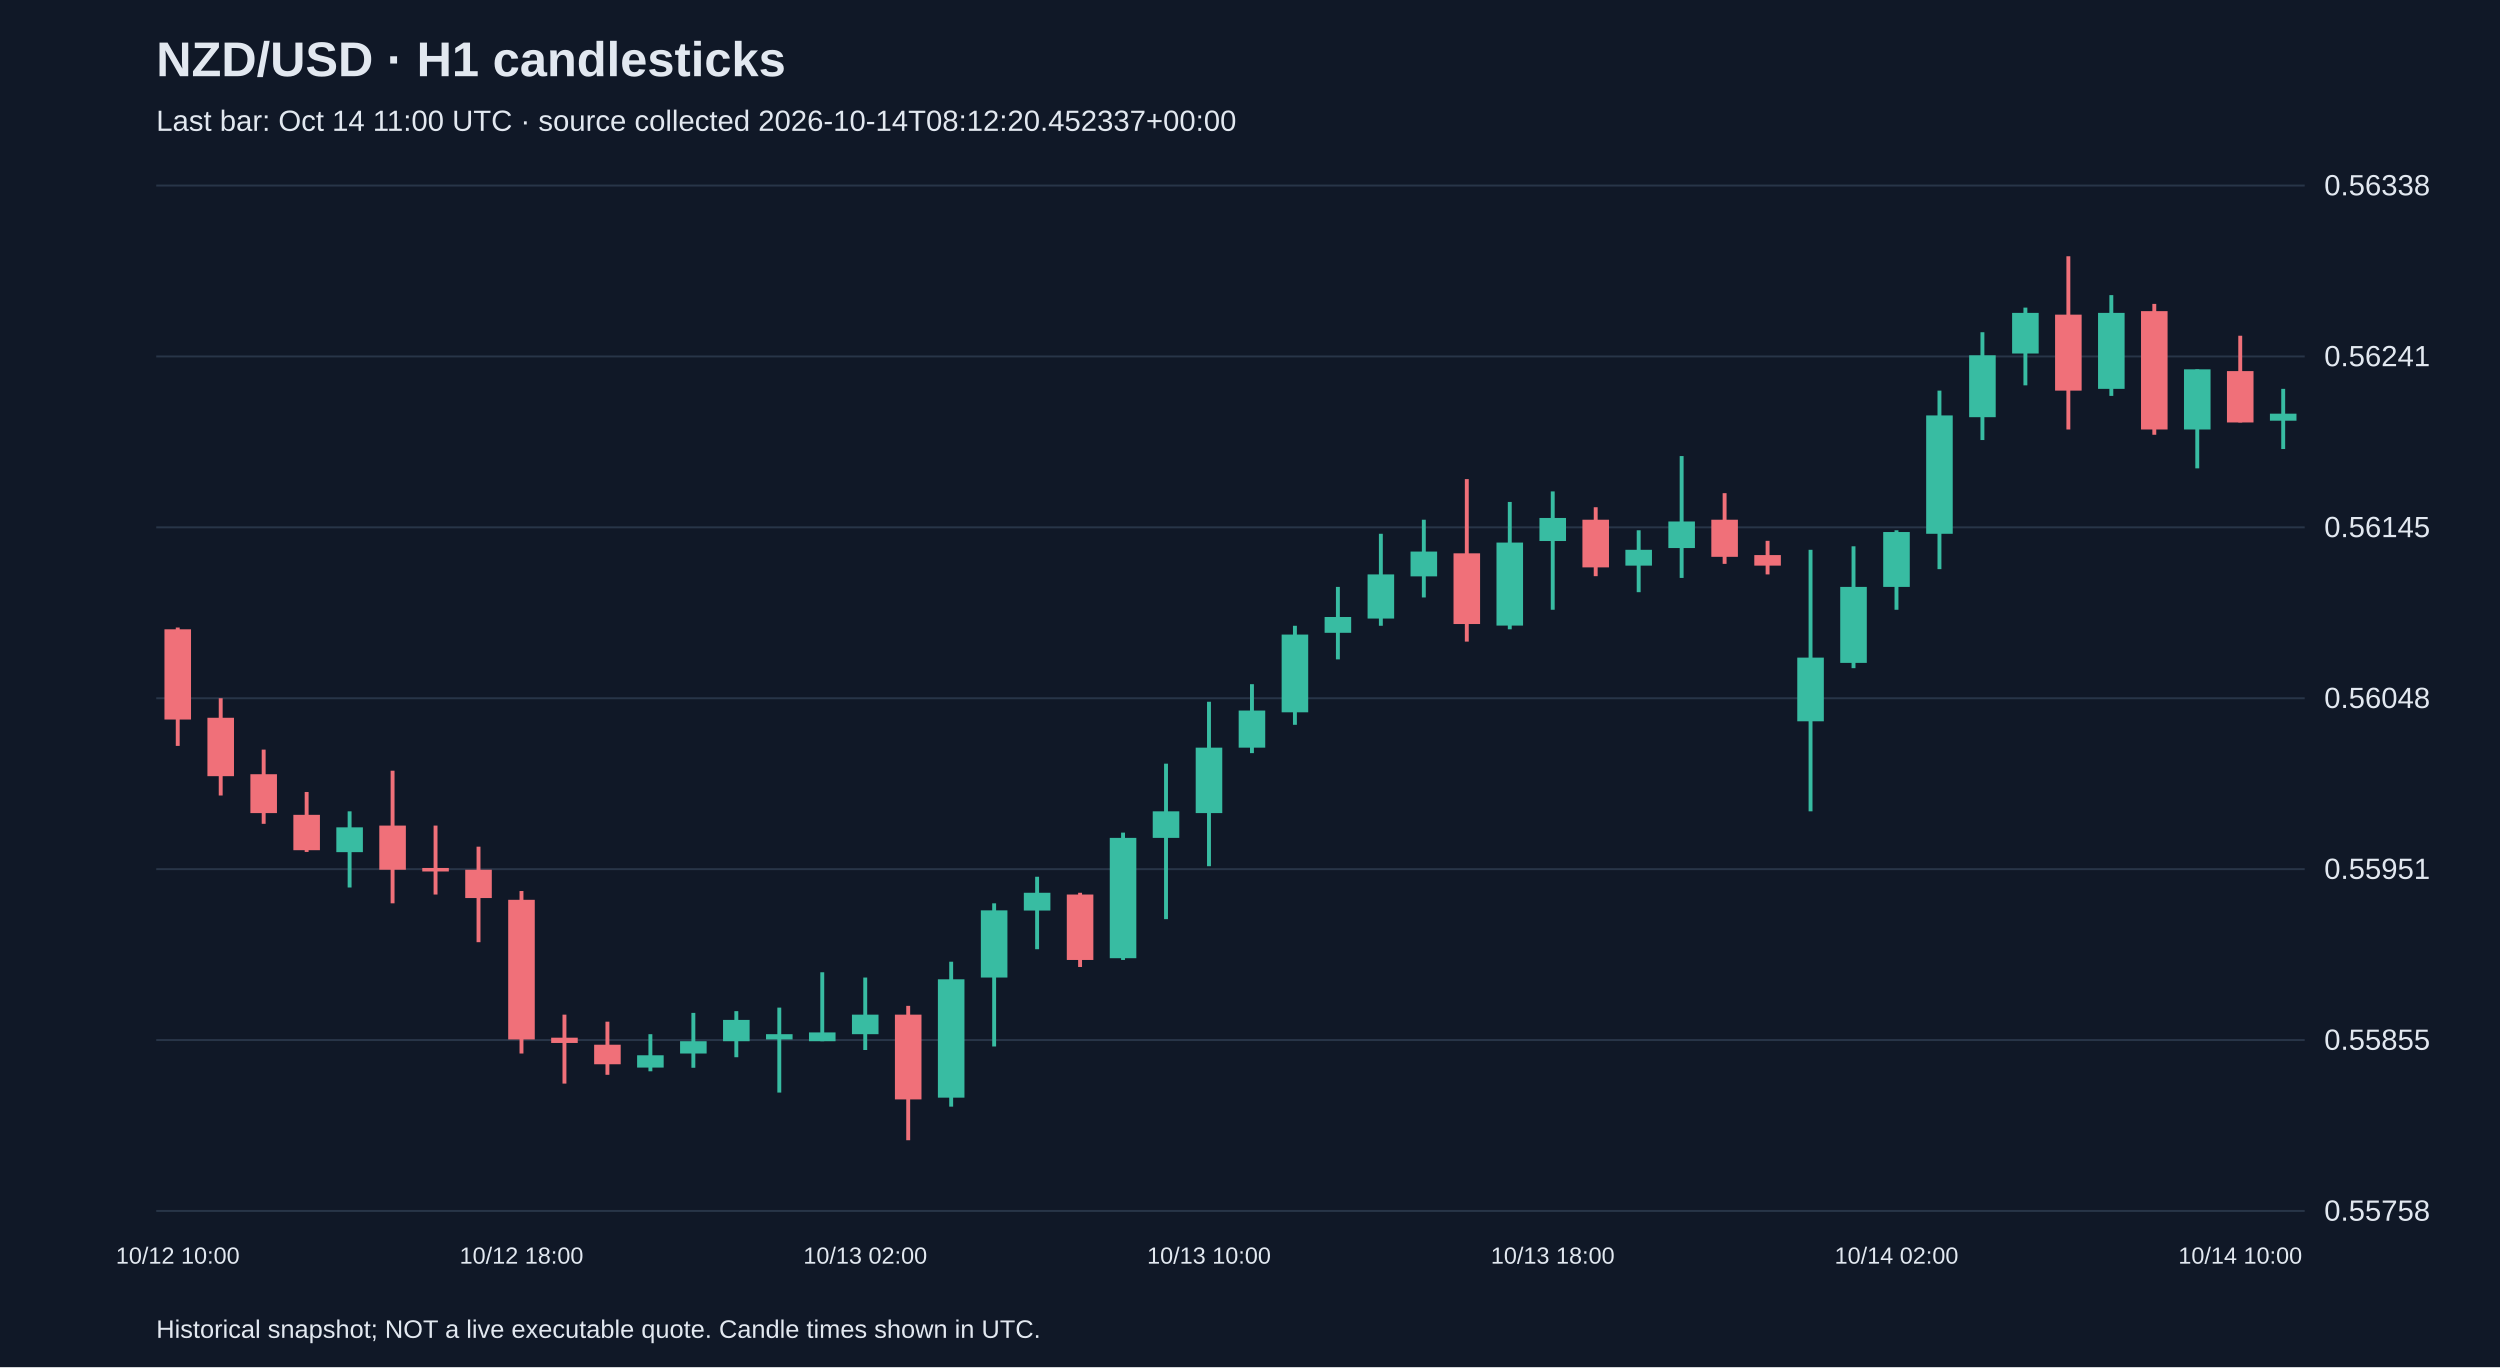
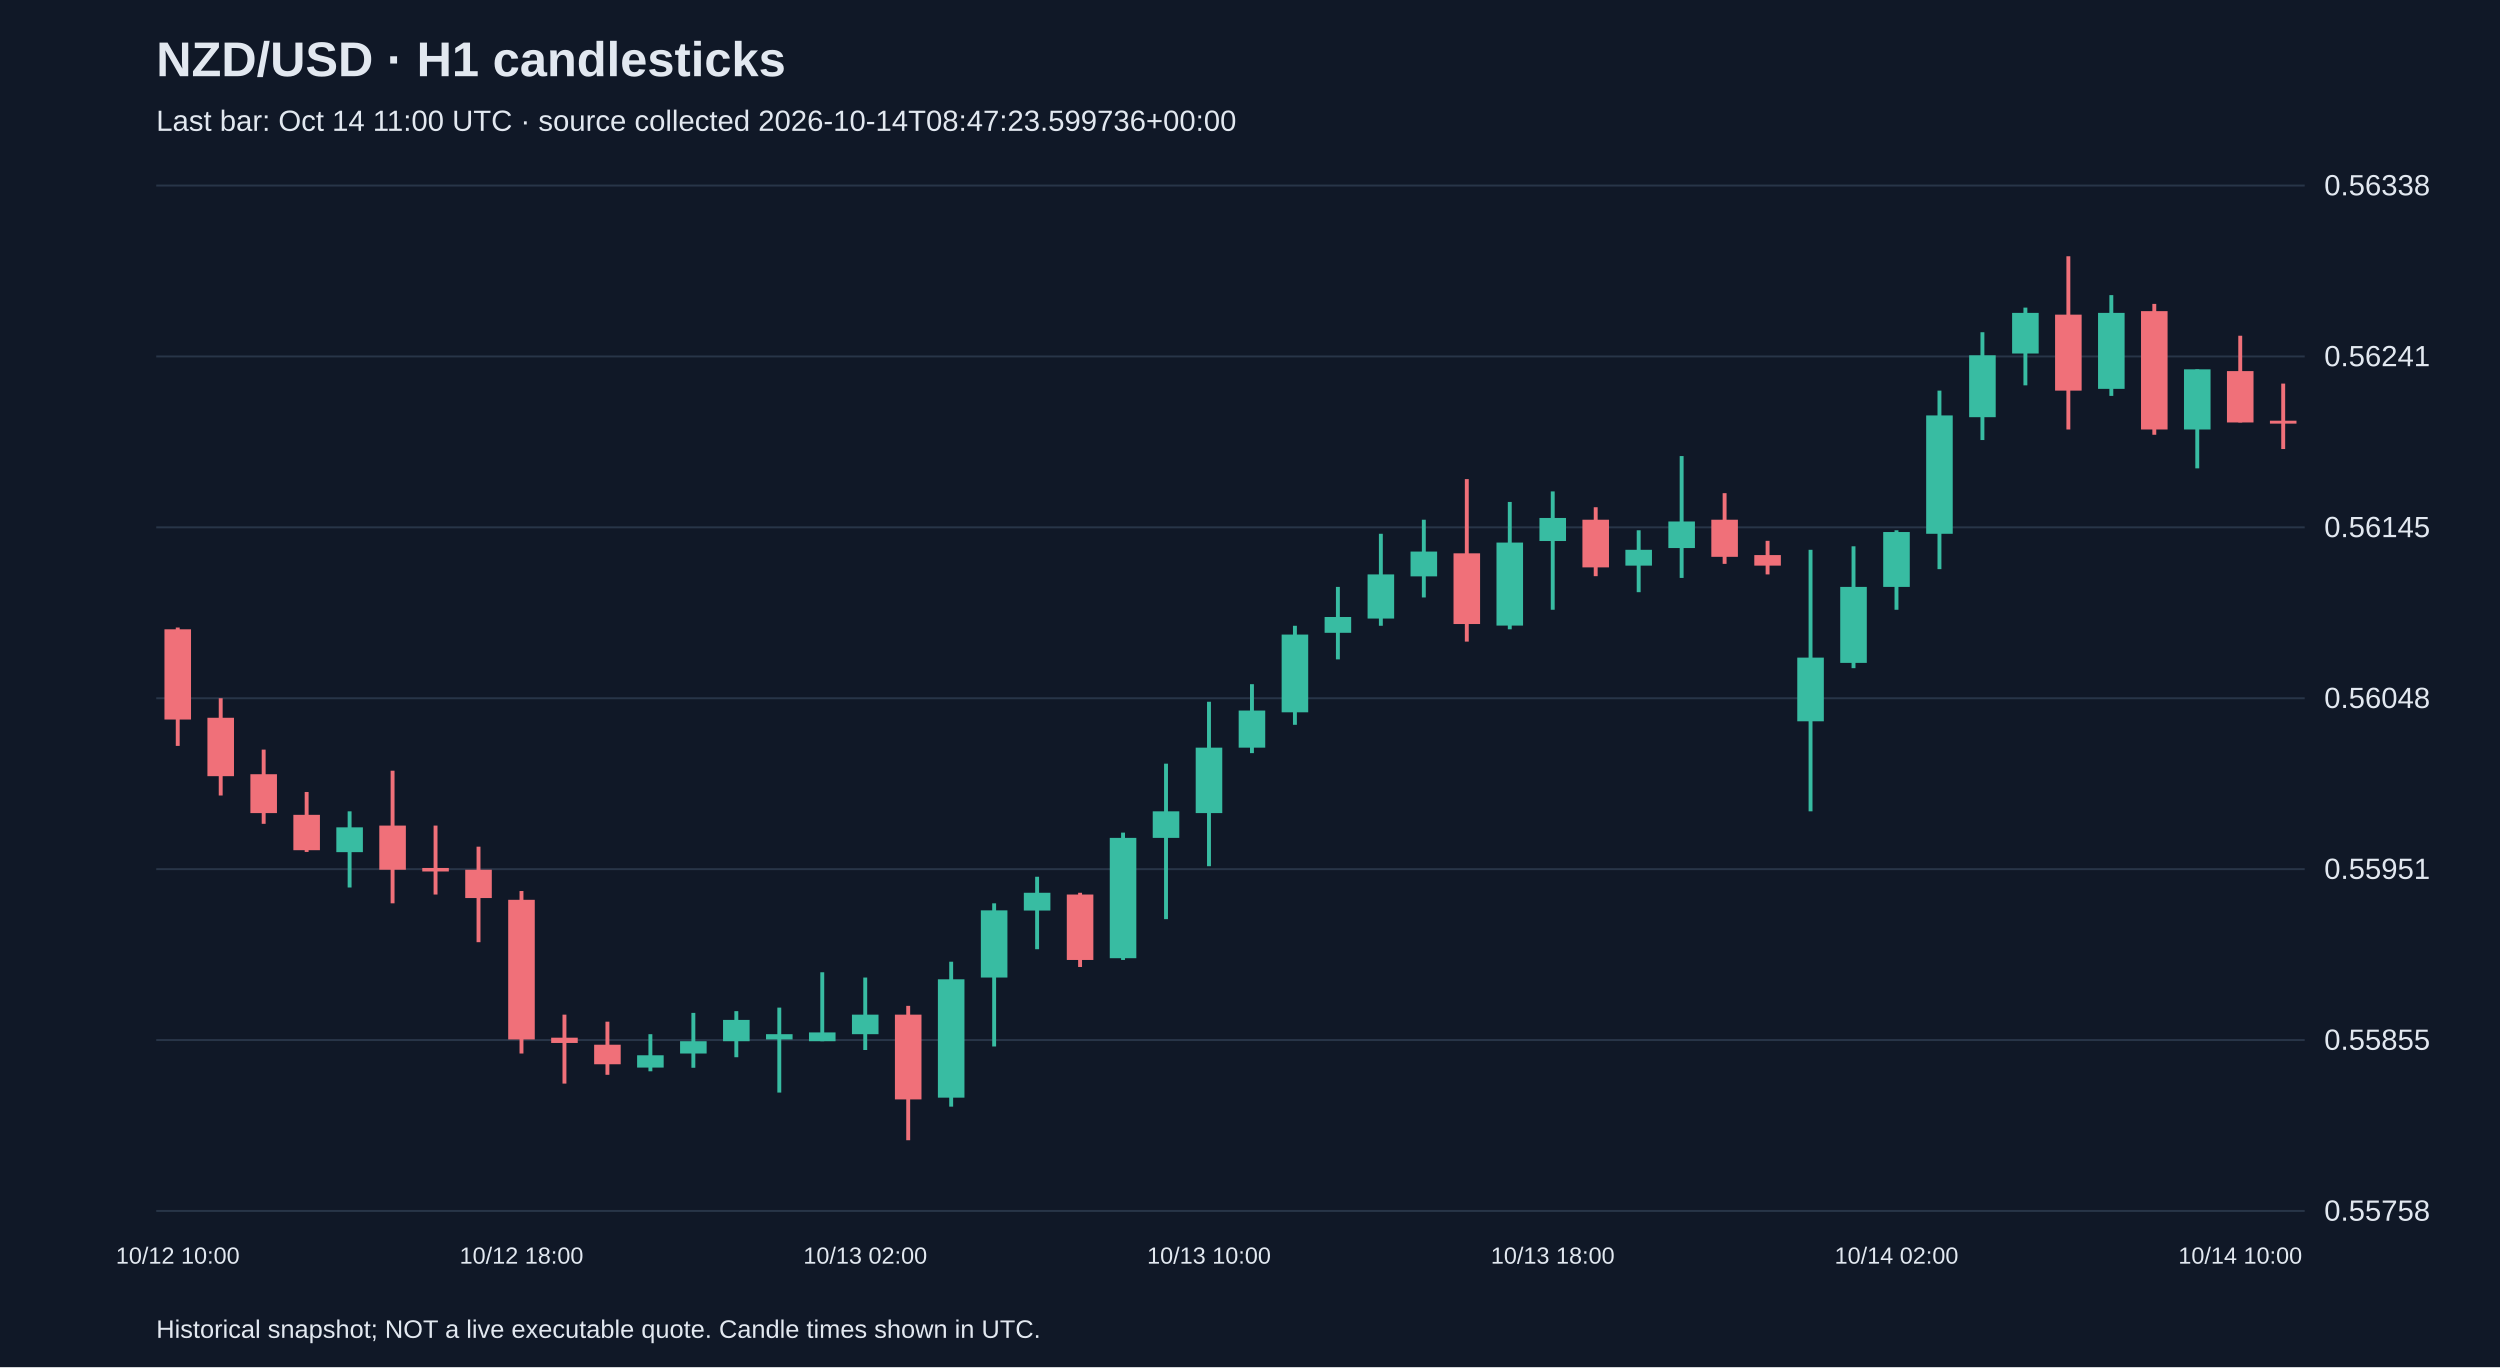
<svg xmlns="http://www.w3.org/2000/svg" viewBox="0 0 1280 700">
  <rect width="100%" height="100%" fill="#101827" />
  <style>text{font-family:Arial,sans-serif;fill:#e2e8f0}</style>
  <text x="80" y="39" font-size="25" font-weight="bold">NZD/USD · H1 candlesticks</text>
-   <text x="80" y="67" font-size="15" fill="#a6b1c5">Last bar: Oct 14 11:00 UTC · source collected 2026-10-14T08:12:20.452337+00:00</text>
+   <text x="80" y="67" font-size="15" fill="#a6b1c5">Last bar: Oct 14 11:00 UTC · source collected 2026-10-14T08:47:23.599736+00:00</text>
  <line x1="80" y1="620.0" x2="1180" y2="620.0" stroke="#283548" />
  <text x="1190" y="625.0" font-size="15">0.55758</text>
  <line x1="80" y1="532.5" x2="1180" y2="532.5" stroke="#283548" />
  <text x="1190" y="537.5" font-size="15">0.55855</text>
  <line x1="80" y1="445.0" x2="1180" y2="445.0" stroke="#283548" />
  <text x="1190" y="450.0" font-size="15">0.55951</text>
  <line x1="80" y1="357.5" x2="1180" y2="357.5" stroke="#283548" />
  <text x="1190" y="362.5" font-size="15">0.56048</text>
  <line x1="80" y1="270.0" x2="1180" y2="270.0" stroke="#283548" />
  <text x="1190" y="275.0" font-size="15">0.56145</text>
  <line x1="80" y1="182.5" x2="1180" y2="182.5" stroke="#283548" />
  <text x="1190" y="187.5" font-size="15">0.56241</text>
  <line x1="80" y1="95.0" x2="1180" y2="95.0" stroke="#283548" />
  <text x="1190" y="100.0" font-size="15">0.56338</text>
  <line x1="91.0" y1="321.3" x2="91.0" y2="381.9" stroke="#f07079" stroke-width="2" />
  <rect x="84.2" y="322.2" width="13.6" height="46.2" fill="#f07079" />
  <text x="91.0" y="647" text-anchor="middle" font-size="12">10/12 10:00</text>
  <line x1="113.0" y1="357.5" x2="113.0" y2="407.3" stroke="#f07079" stroke-width="2" />
  <rect x="106.2" y="367.5" width="13.6" height="29.9" fill="#f07079" />
  <line x1="135.0" y1="383.8" x2="135.0" y2="421.8" stroke="#f07079" stroke-width="2" />
  <rect x="128.2" y="396.4" width="13.6" height="19.9" fill="#f07079" />
  <line x1="157.0" y1="405.5" x2="157.0" y2="436.2" stroke="#f07079" stroke-width="2" />
  <rect x="150.2" y="417.2" width="13.6" height="18.1" fill="#f07079" />
  <line x1="179.0" y1="415.4" x2="179.0" y2="454.4" stroke="#38bca2" stroke-width="2" />
  <rect x="172.2" y="423.6" width="13.6" height="12.7" fill="#38bca2" />
  <line x1="201.0" y1="394.6" x2="201.0" y2="462.5" stroke="#f07079" stroke-width="2" />
  <rect x="194.2" y="422.7" width="13.6" height="22.6" fill="#f07079" />
  <line x1="223.0" y1="422.7" x2="223.0" y2="458.0" stroke="#f07079" stroke-width="2" />
  <rect x="216.2" y="444.4" width="13.6" height="1.8" fill="#f07079" />
  <line x1="245.0" y1="433.5" x2="245.0" y2="482.4" stroke="#f07079" stroke-width="2" />
  <rect x="238.2" y="445.3" width="13.6" height="14.5" fill="#f07079" />
  <line x1="267.0" y1="456.2" x2="267.0" y2="539.4" stroke="#f07079" stroke-width="2" />
  <rect x="260.2" y="460.7" width="13.6" height="71.5" fill="#f07079" />
  <text x="267.0" y="647" text-anchor="middle" font-size="12">10/12 18:00</text>
  <line x1="289.0" y1="519.5" x2="289.0" y2="554.8" stroke="#f07079" stroke-width="2" />
  <rect x="282.2" y="531.3" width="13.6" height="2.7" fill="#f07079" />
  <line x1="311.0" y1="523.1" x2="311.0" y2="550.3" stroke="#f07079" stroke-width="2" />
  <rect x="304.2" y="534.9" width="13.6" height="10.0" fill="#f07079" />
  <line x1="333.0" y1="529.5" x2="333.0" y2="548.5" stroke="#38bca2" stroke-width="2" />
  <rect x="326.2" y="540.3" width="13.6" height="6.3" fill="#38bca2" />
  <line x1="355.0" y1="518.6" x2="355.0" y2="546.7" stroke="#38bca2" stroke-width="2" />
  <rect x="348.2" y="533.1" width="13.6" height="6.3" fill="#38bca2" />
  <line x1="377.0" y1="517.7" x2="377.0" y2="541.3" stroke="#38bca2" stroke-width="2" />
  <rect x="370.2" y="522.2" width="13.6" height="10.9" fill="#38bca2" />
  <line x1="399.0" y1="515.9" x2="399.0" y2="559.4" stroke="#38bca2" stroke-width="2" />
  <rect x="392.2" y="529.5" width="13.6" height="2.7" fill="#38bca2" />
  <line x1="421.0" y1="497.8" x2="421.0" y2="533.1" stroke="#38bca2" stroke-width="2" />
  <rect x="414.2" y="528.6" width="13.6" height="4.5" fill="#38bca2" />
  <line x1="443.0" y1="500.5" x2="443.0" y2="537.6" stroke="#38bca2" stroke-width="2" />
  <rect x="436.2" y="519.5" width="13.6" height="10.0" fill="#38bca2" />
  <text x="443.0" y="647" text-anchor="middle" font-size="12">10/13 02:00</text>
  <line x1="465.0" y1="515.0" x2="465.0" y2="583.8" stroke="#f07079" stroke-width="2" />
  <rect x="458.2" y="519.5" width="13.6" height="43.4" fill="#f07079" />
  <line x1="487.0" y1="492.4" x2="487.0" y2="566.6" stroke="#38bca2" stroke-width="2" />
  <rect x="480.2" y="501.4" width="13.6" height="60.6" fill="#38bca2" />
  <line x1="509.0" y1="462.5" x2="509.0" y2="535.8" stroke="#38bca2" stroke-width="2" />
  <rect x="502.2" y="466.1" width="13.6" height="34.4" fill="#38bca2" />
  <line x1="531.0" y1="448.9" x2="531.0" y2="486.0" stroke="#38bca2" stroke-width="2" />
  <rect x="524.2" y="457.1" width="13.6" height="9.1" fill="#38bca2" />
  <line x1="553.0" y1="457.1" x2="553.0" y2="495.1" stroke="#f07079" stroke-width="2" />
  <rect x="546.2" y="458.0" width="13.6" height="33.5" fill="#f07079" />
  <line x1="575.0" y1="426.3" x2="575.0" y2="491.5" stroke="#38bca2" stroke-width="2" />
  <rect x="568.2" y="429.0" width="13.6" height="61.6" fill="#38bca2" />
  <line x1="597.0" y1="391.0" x2="597.0" y2="470.6" stroke="#38bca2" stroke-width="2" />
  <rect x="590.2" y="415.4" width="13.6" height="13.6" fill="#38bca2" />
  <line x1="619.0" y1="359.3" x2="619.0" y2="443.5" stroke="#38bca2" stroke-width="2" />
  <rect x="612.2" y="382.8" width="13.6" height="33.5" fill="#38bca2" />
  <text x="619.0" y="647" text-anchor="middle" font-size="12">10/13 10:00</text>
  <line x1="641.0" y1="350.3" x2="641.0" y2="385.6" stroke="#38bca2" stroke-width="2" />
  <rect x="634.2" y="363.8" width="13.6" height="19.0" fill="#38bca2" />
  <line x1="663.0" y1="320.4" x2="663.0" y2="371.1" stroke="#38bca2" stroke-width="2" />
  <rect x="656.2" y="324.9" width="13.6" height="39.8" fill="#38bca2" />
  <line x1="685.0" y1="300.5" x2="685.0" y2="337.6" stroke="#38bca2" stroke-width="2" />
  <rect x="678.2" y="315.9" width="13.6" height="8.1" fill="#38bca2" />
  <line x1="707.0" y1="273.3" x2="707.0" y2="320.4" stroke="#38bca2" stroke-width="2" />
  <rect x="700.2" y="294.1" width="13.6" height="22.6" fill="#38bca2" />
  <line x1="729.0" y1="266.1" x2="729.0" y2="305.9" stroke="#38bca2" stroke-width="2" />
  <rect x="722.2" y="282.4" width="13.6" height="12.7" fill="#38bca2" />
  <line x1="751.0" y1="245.3" x2="751.0" y2="328.5" stroke="#f07079" stroke-width="2" />
  <rect x="744.2" y="283.3" width="13.6" height="36.2" fill="#f07079" />
  <line x1="773.0" y1="257.0" x2="773.0" y2="322.2" stroke="#38bca2" stroke-width="2" />
  <rect x="766.2" y="277.8" width="13.6" height="42.5" fill="#38bca2" />
  <line x1="795.0" y1="251.6" x2="795.0" y2="312.2" stroke="#38bca2" stroke-width="2" />
  <rect x="788.2" y="265.2" width="13.6" height="11.8" fill="#38bca2" />
  <text x="795.0" y="647" text-anchor="middle" font-size="12">10/13 18:00</text>
  <line x1="817.0" y1="259.7" x2="817.0" y2="295.0" stroke="#f07079" stroke-width="2" />
  <rect x="810.2" y="266.1" width="13.6" height="24.4" fill="#f07079" />
  <line x1="839.0" y1="271.5" x2="839.0" y2="303.2" stroke="#38bca2" stroke-width="2" />
  <rect x="832.2" y="281.5" width="13.6" height="8.1" fill="#38bca2" />
  <line x1="861.0" y1="233.5" x2="861.0" y2="295.9" stroke="#38bca2" stroke-width="2" />
  <rect x="854.2" y="267.0" width="13.6" height="13.6" fill="#38bca2" />
  <line x1="883.0" y1="252.5" x2="883.0" y2="288.7" stroke="#f07079" stroke-width="2" />
  <rect x="876.2" y="266.1" width="13.6" height="19.0" fill="#f07079" />
  <line x1="905.0" y1="276.9" x2="905.0" y2="294.1" stroke="#f07079" stroke-width="2" />
  <rect x="898.2" y="284.2" width="13.6" height="5.4" fill="#f07079" />
  <line x1="927.0" y1="281.5" x2="927.0" y2="415.4" stroke="#38bca2" stroke-width="2" />
  <rect x="920.2" y="336.7" width="13.6" height="32.6" fill="#38bca2" />
  <line x1="949.0" y1="279.7" x2="949.0" y2="342.1" stroke="#38bca2" stroke-width="2" />
  <rect x="942.2" y="300.5" width="13.6" height="38.9" fill="#38bca2" />
  <line x1="971.0" y1="271.5" x2="971.0" y2="312.2" stroke="#38bca2" stroke-width="2" />
  <rect x="964.2" y="272.4" width="13.6" height="28.1" fill="#38bca2" />
  <text x="971.0" y="647" text-anchor="middle" font-size="12">10/14 02:00</text>
  <line x1="993.0" y1="200.0" x2="993.0" y2="291.4" stroke="#38bca2" stroke-width="2" />
  <rect x="986.2" y="212.7" width="13.6" height="60.6" fill="#38bca2" />
  <line x1="1015.0" y1="170.1" x2="1015.0" y2="225.3" stroke="#38bca2" stroke-width="2" />
  <rect x="1008.2" y="181.9" width="13.6" height="31.7" fill="#38bca2" />
  <line x1="1037.0" y1="157.5" x2="1037.0" y2="197.3" stroke="#38bca2" stroke-width="2" />
  <rect x="1030.2" y="160.2" width="13.6" height="20.8" fill="#38bca2" />
  <line x1="1059.0" y1="131.2" x2="1059.0" y2="219.9" stroke="#f07079" stroke-width="2" />
  <rect x="1052.2" y="161.1" width="13.6" height="38.9" fill="#f07079" />
  <line x1="1081.0" y1="151.1" x2="1081.0" y2="202.7" stroke="#38bca2" stroke-width="2" />
  <rect x="1074.2" y="160.2" width="13.6" height="38.9" fill="#38bca2" />
  <line x1="1103.0" y1="155.6" x2="1103.0" y2="222.6" stroke="#f07079" stroke-width="2" />
  <rect x="1096.2" y="159.3" width="13.6" height="60.6" fill="#f07079" />
  <line x1="1125.0" y1="189.1" x2="1125.0" y2="239.8" stroke="#38bca2" stroke-width="2" />
  <rect x="1118.2" y="189.1" width="13.6" height="30.8" fill="#38bca2" />
  <line x1="1147.0" y1="171.9" x2="1147.0" y2="216.3" stroke="#f07079" stroke-width="2" />
  <rect x="1140.2" y="190.0" width="13.6" height="26.3" fill="#f07079" />
  <text x="1147.0" y="647" text-anchor="middle" font-size="12">10/14 10:00</text>
-   <line x1="1169.0" y1="199.1" x2="1169.0" y2="229.9" stroke="#38bca2" stroke-width="2" />
-   <rect x="1162.2" y="211.8" width="13.6" height="3.6" fill="#38bca2" />
+   <line x1="1169.0" y1="196.4" x2="1169.0" y2="229.9" stroke="#f07079" stroke-width="2" />
+   <rect x="1162.2" y="215.4" width="13.6" height="1.5" fill="#f07079" />
  <text x="80" y="685" font-size="13">Historical snapshot; NOT a live executable quote. Candle times shown in UTC.</text>
</svg>
